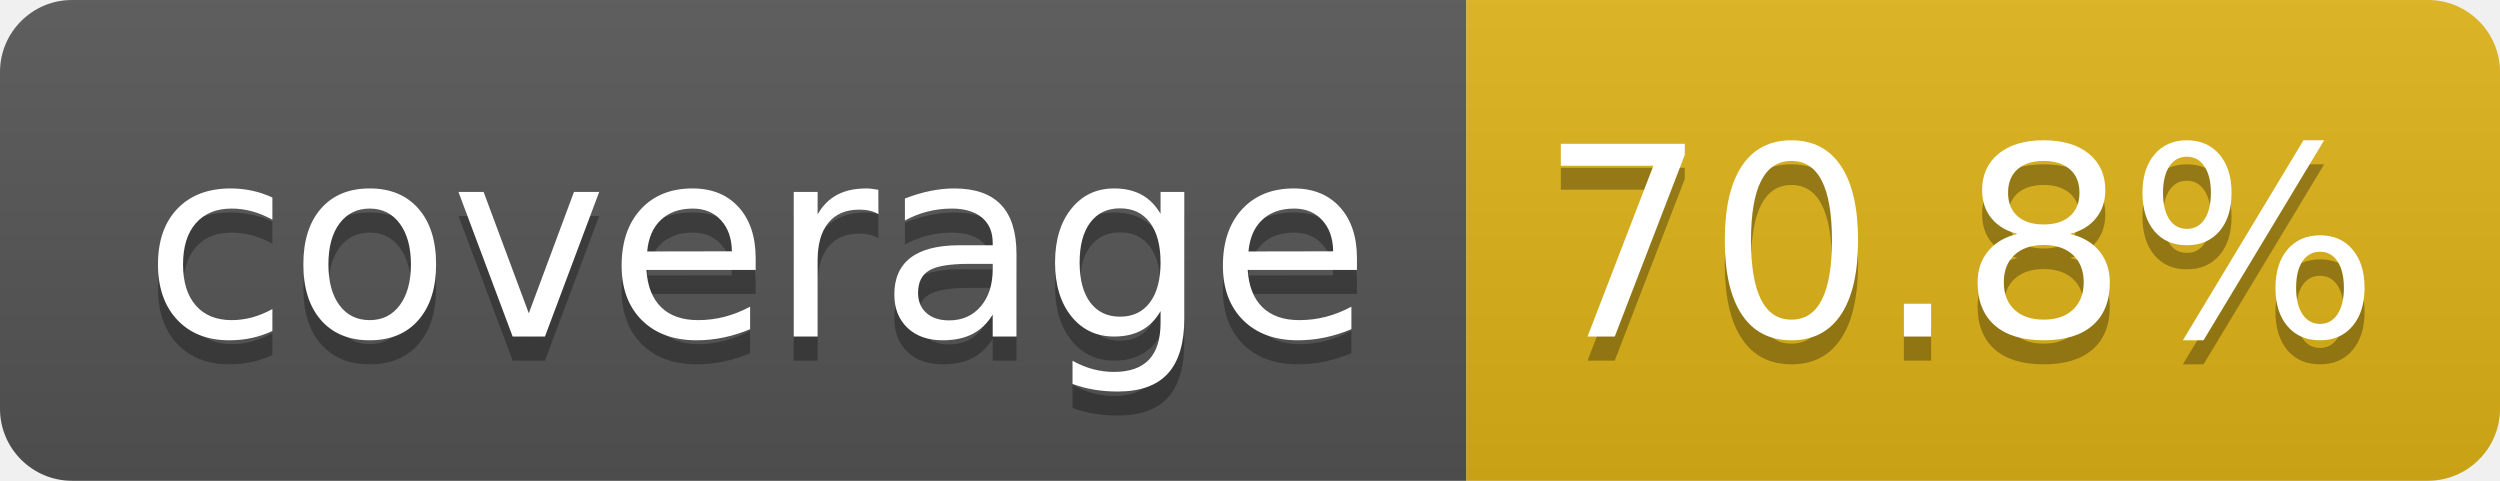
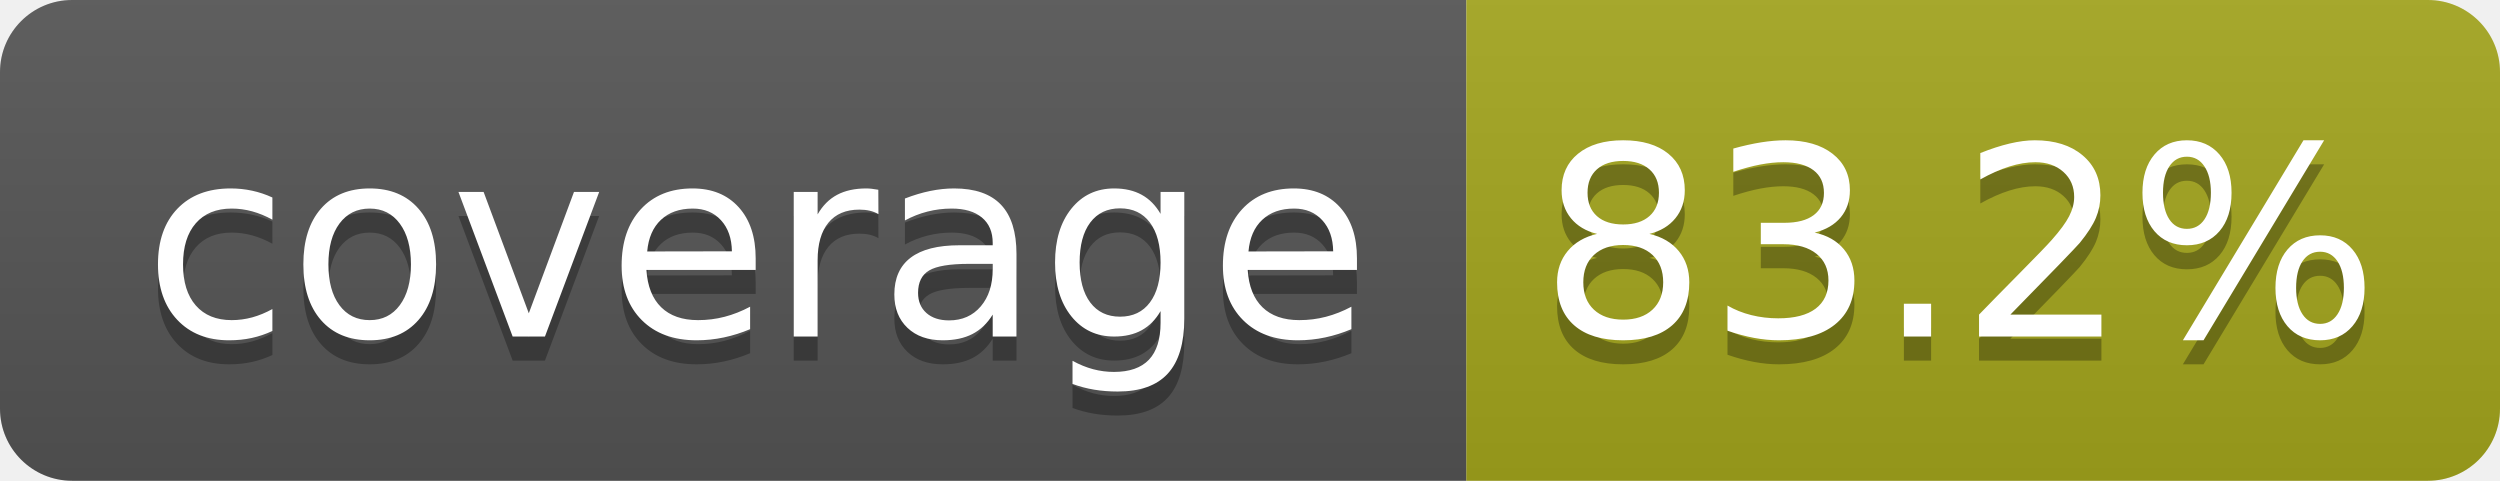
- <svg xmlns="http://www.w3.org/2000/svg" width="104" height="20" role="img" aria-label="coverage: 70.8%">
+ <svg xmlns="http://www.w3.org/2000/svg" width="104" height="20" role="img" aria-label="coverage: 83.2%">
  <linearGradient id="s" x2="0" y2="100%">
    <stop offset="0" stop-color="#bbb" stop-opacity=".1" />
    <stop offset="1" stop-opacity=".1" />
  </linearGradient>
  <clipPath id="r">
    <rect width="104" height="20" rx="3" fill="#fff" />
  </clipPath>
  <g clip-path="url(#r)">
    <rect width="61" height="20" fill="#555" />
-     <rect x="61" width="43" height="20" fill="#dfb317" />
+     <rect x="61" width="43" height="20" fill="#a4a61d" />
    <rect width="104" height="20" fill="url(#s)" />
  </g>
  <g fill="#fff" text-anchor="middle" font-family="Verdana,Geneva,DejaVu Sans,sans-serif" text-rendering="geometricPrecision" font-size="110">
    <text aria-hidden="true" x="315" y="150" fill="#010101" fill-opacity=".3" transform="scale(.1)" textLength="510">coverage</text>
    <text x="315" y="140" transform="scale(.1)" fill="#fff" textLength="510">coverage</text>
-     <text aria-hidden="true" x="815" y="150" fill="#010101" fill-opacity=".3" transform="scale(.1)" textLength="330">70.8%</text>
-     <text x="815" y="140" transform="scale(.1)" fill="#fff" textLength="330">70.8%</text>
+     <text aria-hidden="true" x="815" y="150" fill="#010101" fill-opacity=".3" transform="scale(.1)" textLength="330">83.2%</text>
+     <text x="815" y="140" transform="scale(.1)" fill="#fff" textLength="330">83.2%</text>
  </g>
</svg>
